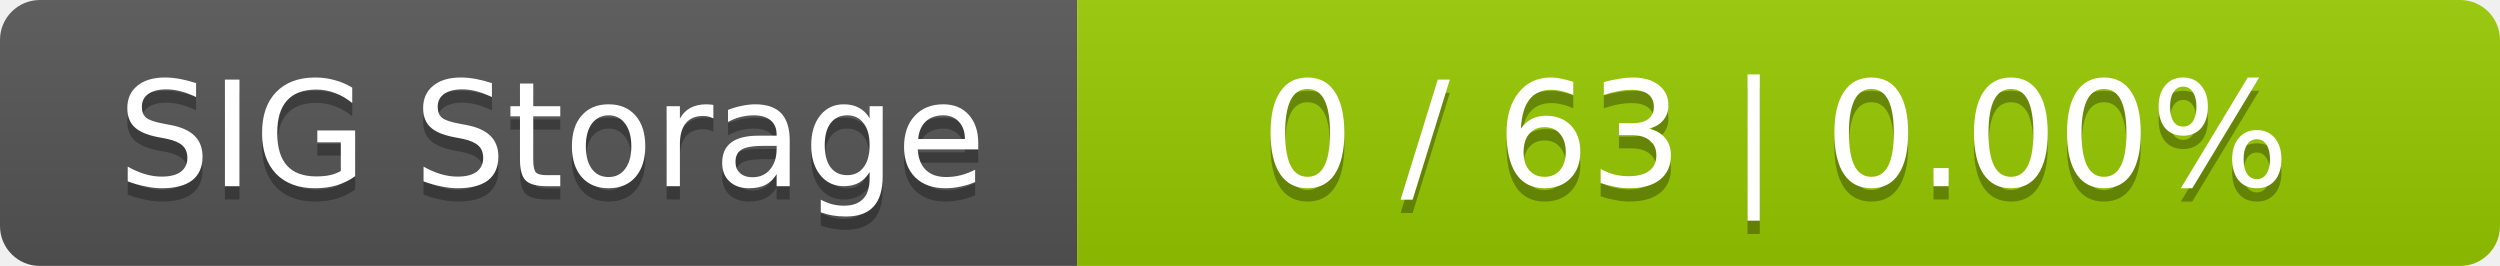
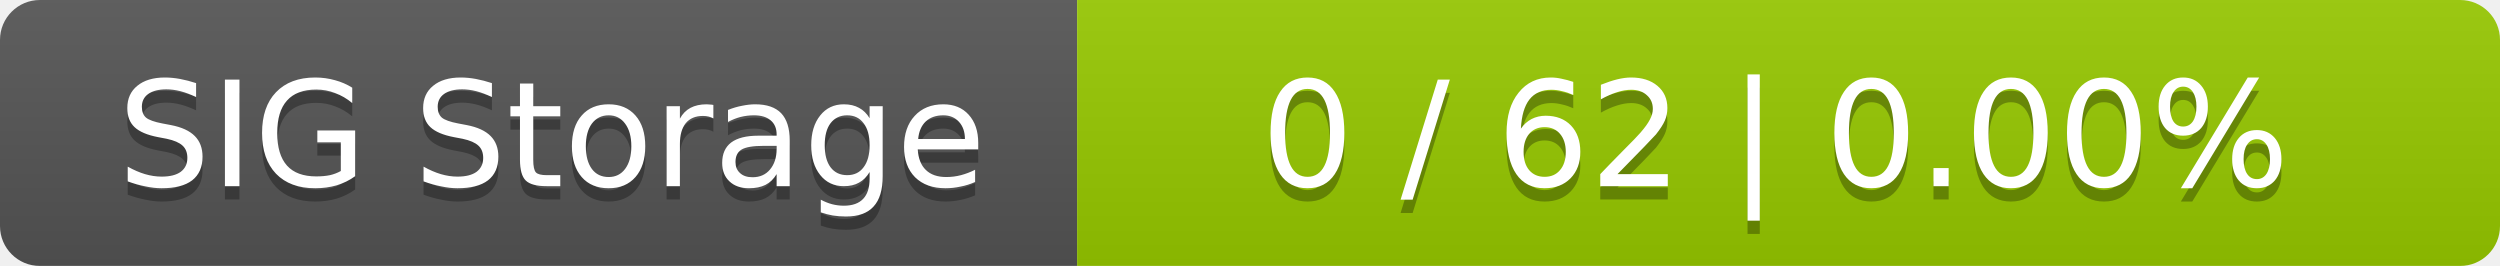
<svg xmlns="http://www.w3.org/2000/svg" width="188" height="20">
  <linearGradient id="smooth" x2="0" y2="100%">
    <stop offset="0" stop-color="#bbb" stop-opacity=".1" />
    <stop offset="1" stop-opacity=".1" />
  </linearGradient>
  <mask id="round">
    <rect width="188" height="20" rx="3" fill="#fff" />
  </mask>
  <g mask="url(#round)">
    <rect width="81" height="20" fill="#555" />
    <rect x="81" width="107" height="20" fill="#97ca00" />
    <rect width="188" height="20" fill="url(#smooth)" />
  </g>
  <g fill="#fff" text-anchor="middle" font-family="DejaVu Sans,Verdana,Geneva,sans-serif" font-size="11">
    <text x="41.5" y="15" fill="#010101" fill-opacity=".3">SIG Storage</text>
    <text x="41.5" y="14">SIG Storage</text>
-     <text x="133.5" y="15" fill="#010101" fill-opacity=".3">0 / 63    |    0.00%</text>
-     <text x="133.5" y="14">0 / 63    |    0.00%</text>
+     <text x="133.5" y="15" fill="#010101" fill-opacity=".3">0 / 62    |    0.00%</text>
+     <text x="133.5" y="14">0 / 62    |    0.00%</text>
  </g>
</svg>
